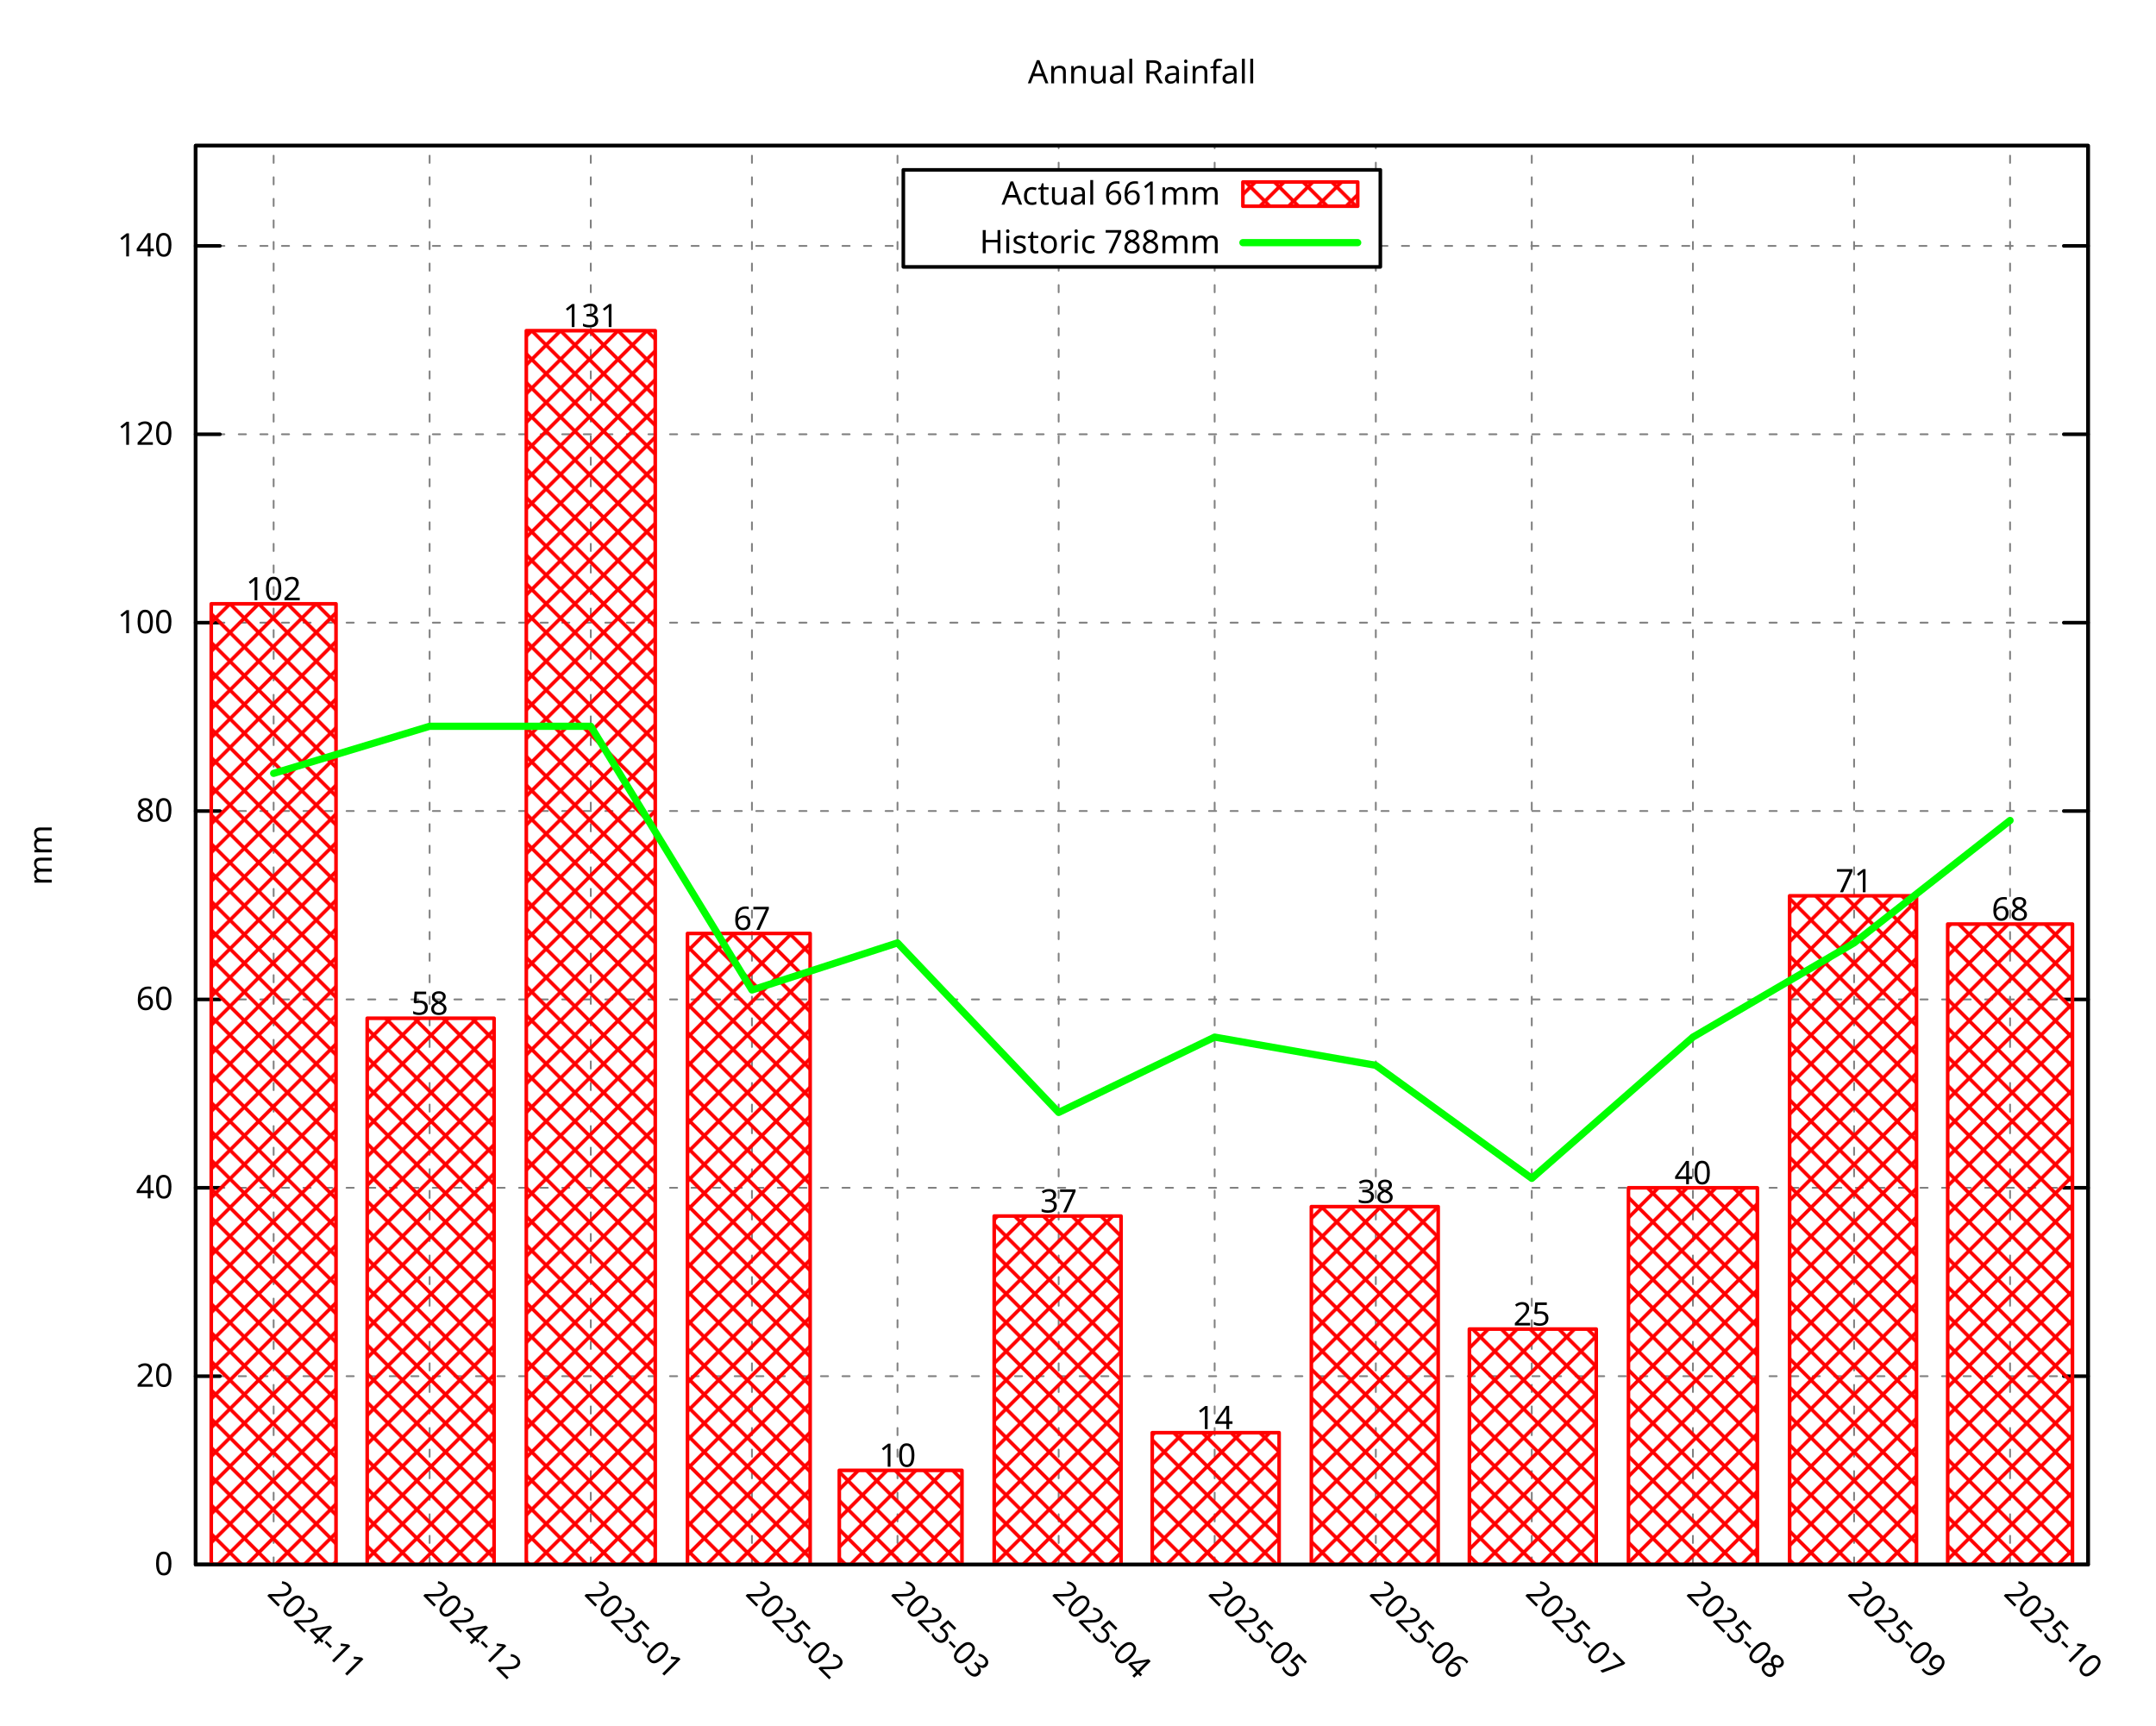
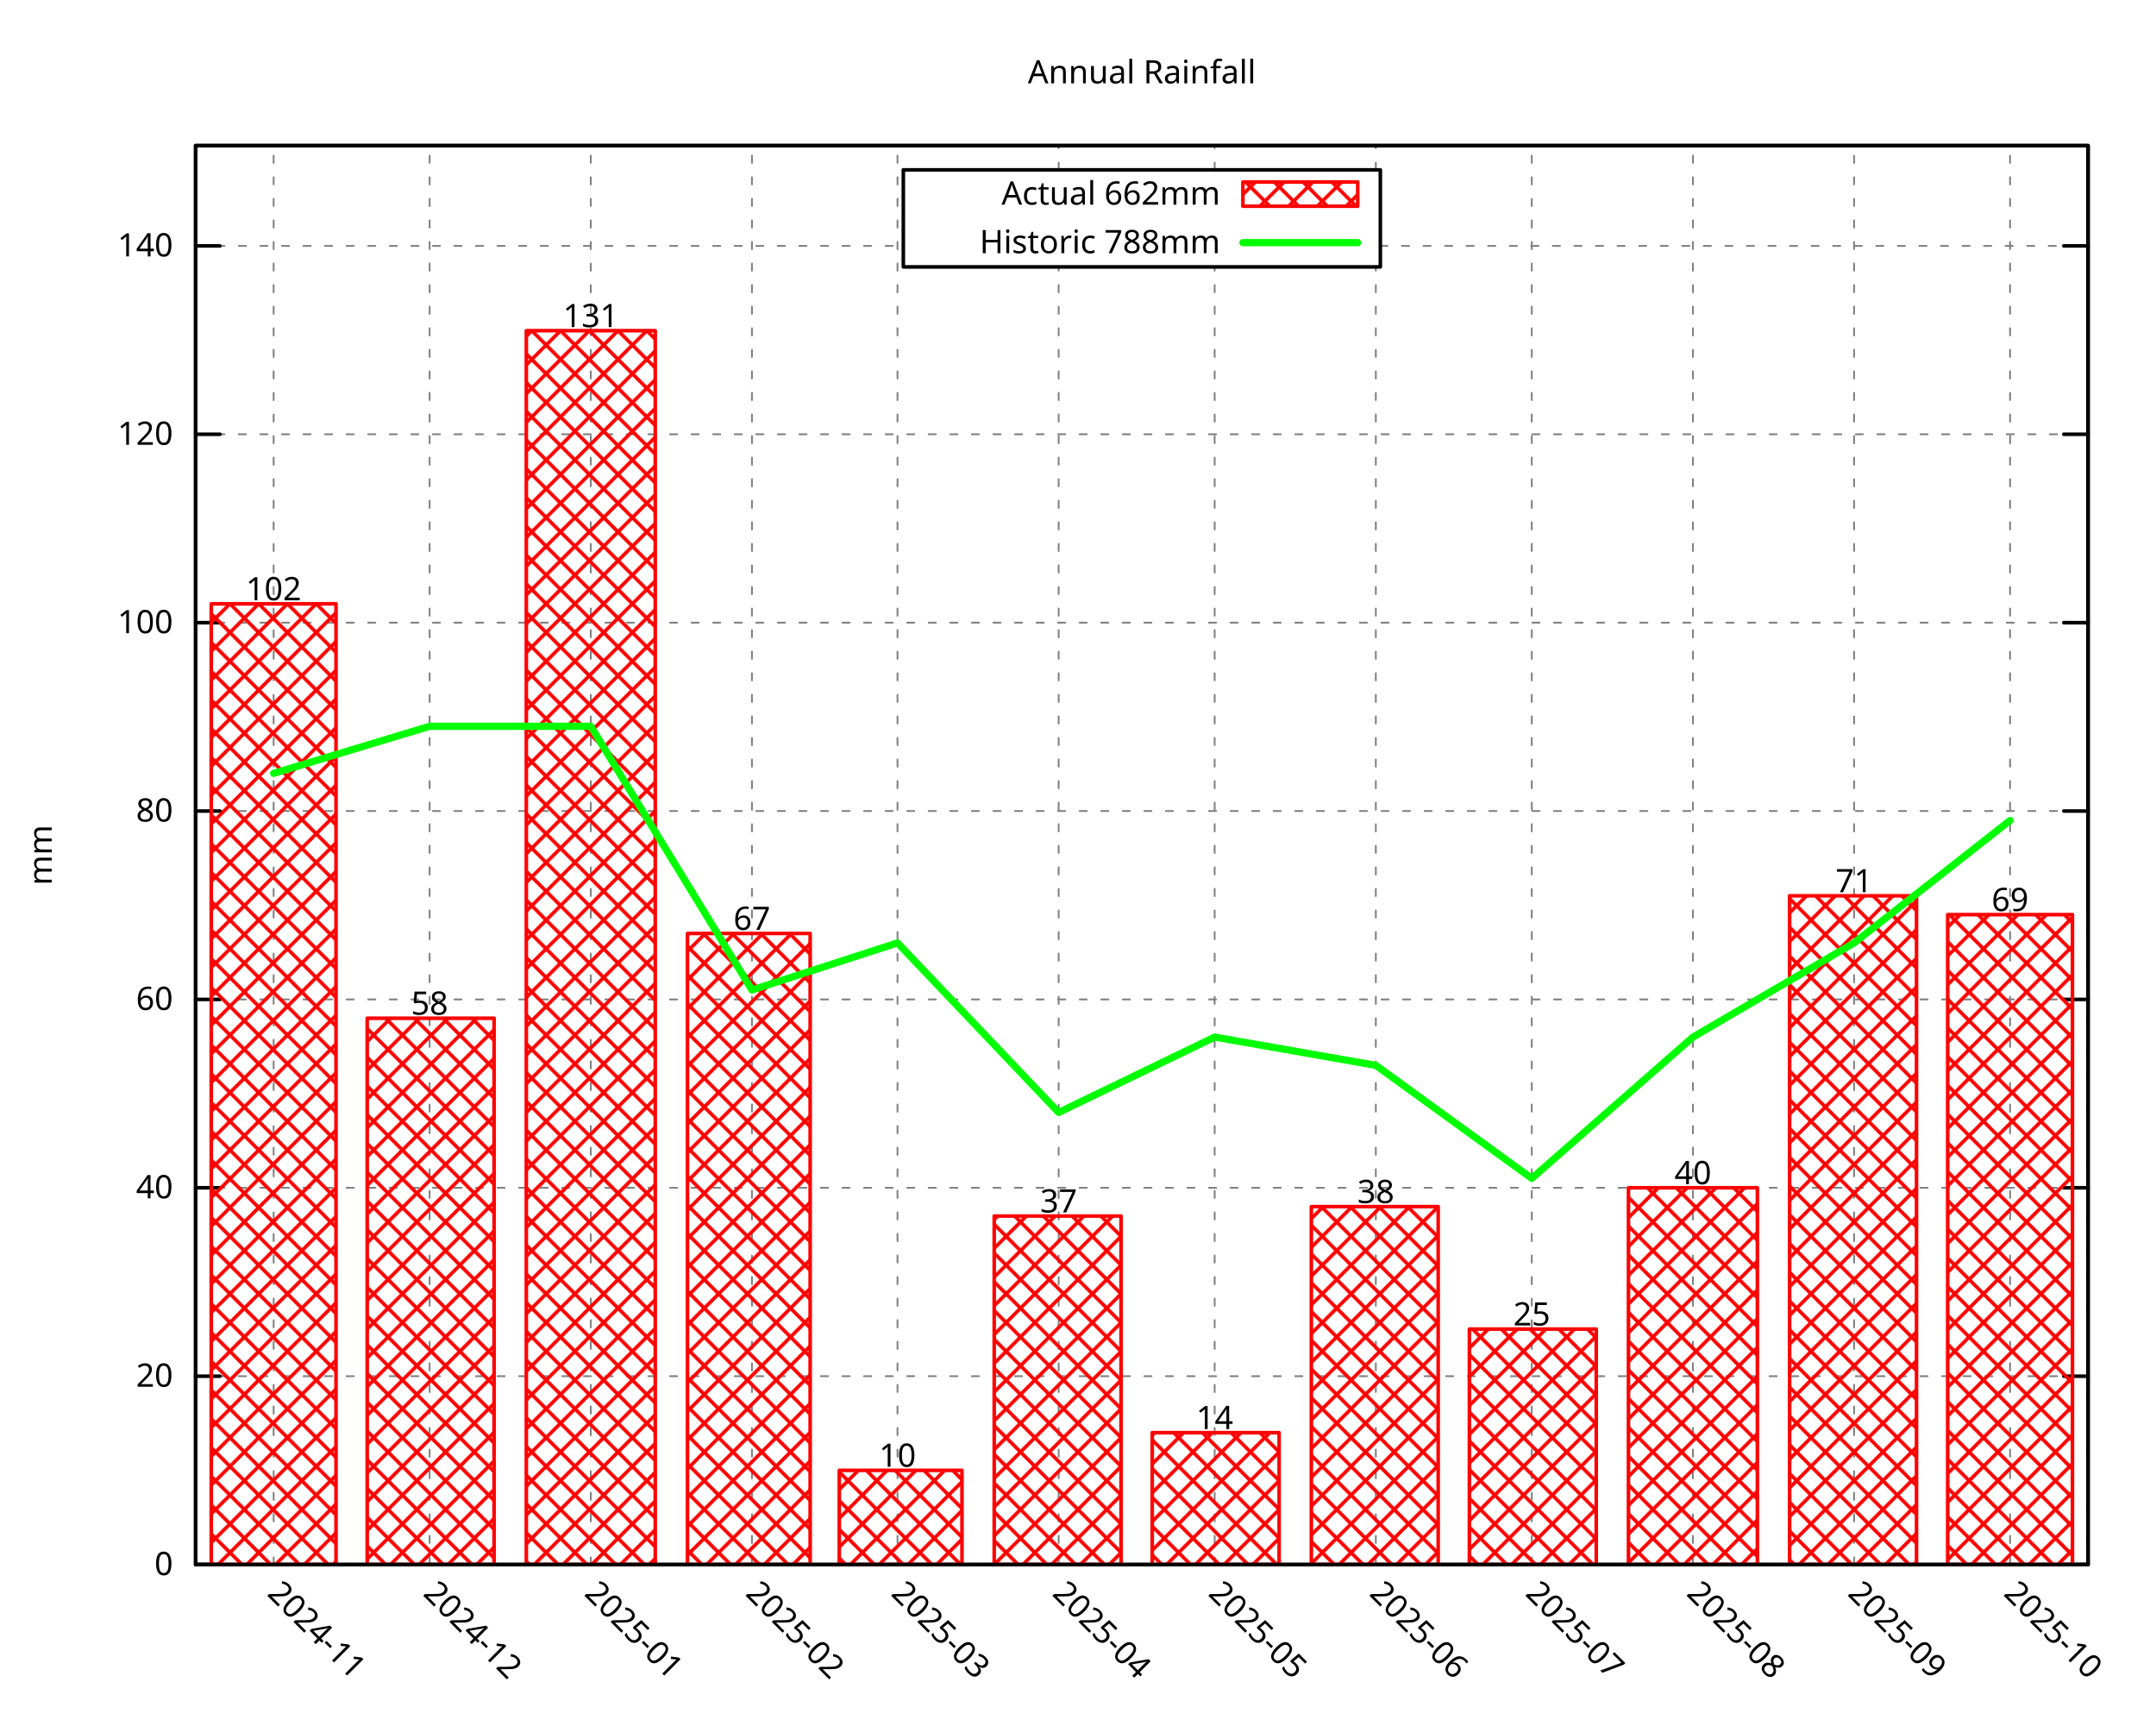
<svg xmlns="http://www.w3.org/2000/svg" xmlns:xlink="http://www.w3.org/1999/xlink" width="600" height="480" viewBox="0 0 600 480">
  <g id="gnuplot_canvas">
    <rect x="0" y="0" width="600" height="480" fill="none" />
    <defs>
      <circle id="gpDot" r="0.5" stroke-width="0.5" stroke="currentColor" />
      <path id="gpPt0" stroke-width="0.296" stroke="currentColor" d="M-1,0 h2 M0,-1 v2" />
      <path id="gpPt1" stroke-width="0.296" stroke="currentColor" d="M-1,-1 L1,1 M1,-1 L-1,1" />
      <path id="gpPt2" stroke-width="0.296" stroke="currentColor" d="M-1,0 L1,0 M0,-1 L0,1 M-1,-1 L1,1 M-1,1 L1,-1" />
      <rect id="gpPt3" stroke-width="0.296" stroke="currentColor" x="-1" y="-1" width="2" height="2" />
      <rect id="gpPt4" stroke-width="0.296" stroke="currentColor" fill="currentColor" x="-1" y="-1" width="2" height="2" />
      <circle id="gpPt5" stroke-width="0.296" stroke="currentColor" cx="0" cy="0" r="1" />
      <use xlink:href="#gpPt5" id="gpPt6" fill="currentColor" stroke="none" />
      <path id="gpPt7" stroke-width="0.296" stroke="currentColor" d="M0,-1.33 L-1.33,0.67 L1.33,0.67 z" />
      <use xlink:href="#gpPt7" id="gpPt8" fill="currentColor" stroke="none" />
      <use xlink:href="#gpPt7" id="gpPt9" stroke="currentColor" transform="rotate(180)" />
      <use xlink:href="#gpPt9" id="gpPt10" fill="currentColor" stroke="none" />
      <use xlink:href="#gpPt3" id="gpPt11" stroke="currentColor" transform="rotate(45)" />
      <use xlink:href="#gpPt11" id="gpPt12" fill="currentColor" stroke="none" />
      <path id="gpPt13" stroke-width="0.296" stroke="currentColor" d="M0,1.330 L1.265,0.411 L0.782,-1.067 L-0.782,-1.076 L-1.265,0.411 z" />
      <use xlink:href="#gpPt13" id="gpPt14" fill="currentColor" stroke="none" />
      <filter id="textbox" filterUnits="objectBoundingBox" x="0" y="0" height="1" width="1">
        <feFlood flood-color="white" flood-opacity="1" result="bgnd" />
        <feComposite in="SourceGraphic" in2="bgnd" operator="atop" />
      </filter>
      <filter id="greybox" filterUnits="objectBoundingBox" x="0" y="0" height="1" width="1">
        <feFlood flood-color="lightgrey" flood-opacity="1" result="grey" />
        <feComposite in="SourceGraphic" in2="grey" operator="atop" />
      </filter>
    </defs>
    <g fill="none" color="white" stroke="currentColor" stroke-width="1.00" stroke-linecap="round" stroke-linejoin="round">
</g>
    <g fill="none" color="black" stroke="currentColor" stroke-width="1.00" stroke-linecap="round" stroke-linejoin="round">
</g>
    <g fill="none" color="black" stroke="black" stroke-width="0.50" stroke-linecap="round" stroke-linejoin="round">
</g>
    <g fill="none" color="gray" stroke="currentColor" stroke-width="0.50" stroke-linecap="round" stroke-linejoin="round">
      <path stroke="gray" stroke-dasharray="2,4" class="gridline" d="M54.45,435.32 L581.09,435.32  " />
    </g>
    <g fill="none" color="gray" stroke="gray" stroke-width="1.00" stroke-linecap="round" stroke-linejoin="round">
</g>
    <g fill="none" color="black" stroke="currentColor" stroke-width="1.00" stroke-linecap="round" stroke-linejoin="round">
      <path stroke="black" d="M54.45,435.32 L61.20,435.32 M581.09,435.32 L574.34,435.32  " />
      <g transform="translate(48.15,438.25)" stroke="none" fill="black" font-family="Droid Sans" font-size="9.00" text-anchor="end">
        <text>
          <tspan font-family="Droid Sans"> 0</tspan>
        </text>
      </g>
    </g>
    <g fill="none" color="black" stroke="currentColor" stroke-width="1.00" stroke-linecap="round" stroke-linejoin="round">
</g>
    <g fill="none" color="black" stroke="black" stroke-width="0.50" stroke-linecap="round" stroke-linejoin="round">
</g>
    <g fill="none" color="gray" stroke="currentColor" stroke-width="0.50" stroke-linecap="round" stroke-linejoin="round">
      <path stroke="gray" stroke-dasharray="2,4" class="gridline" d="M54.45,382.91 L581.09,382.91  " />
    </g>
    <g fill="none" color="gray" stroke="gray" stroke-width="1.00" stroke-linecap="round" stroke-linejoin="round">
</g>
    <g fill="none" color="black" stroke="currentColor" stroke-width="1.00" stroke-linecap="round" stroke-linejoin="round">
      <path stroke="black" d="M54.45,382.91 L61.20,382.91 M581.09,382.91 L574.34,382.91  " />
      <g transform="translate(48.15,385.84)" stroke="none" fill="black" font-family="Droid Sans" font-size="9.00" text-anchor="end">
        <text>
          <tspan font-family="Droid Sans"> 20</tspan>
        </text>
      </g>
    </g>
    <g fill="none" color="black" stroke="currentColor" stroke-width="1.00" stroke-linecap="round" stroke-linejoin="round">
</g>
    <g fill="none" color="black" stroke="black" stroke-width="0.50" stroke-linecap="round" stroke-linejoin="round">
</g>
    <g fill="none" color="gray" stroke="currentColor" stroke-width="0.50" stroke-linecap="round" stroke-linejoin="round">
      <path stroke="gray" stroke-dasharray="2,4" class="gridline" d="M54.45,330.49 L581.09,330.49  " />
    </g>
    <g fill="none" color="gray" stroke="gray" stroke-width="1.00" stroke-linecap="round" stroke-linejoin="round">
</g>
    <g fill="none" color="black" stroke="currentColor" stroke-width="1.00" stroke-linecap="round" stroke-linejoin="round">
      <path stroke="black" d="M54.45,330.49 L61.20,330.49 M581.09,330.49 L574.34,330.49  " />
      <g transform="translate(48.15,333.42)" stroke="none" fill="black" font-family="Droid Sans" font-size="9.00" text-anchor="end">
        <text>
          <tspan font-family="Droid Sans"> 40</tspan>
        </text>
      </g>
    </g>
    <g fill="none" color="black" stroke="currentColor" stroke-width="1.00" stroke-linecap="round" stroke-linejoin="round">
</g>
    <g fill="none" color="black" stroke="black" stroke-width="0.50" stroke-linecap="round" stroke-linejoin="round">
</g>
    <g fill="none" color="gray" stroke="currentColor" stroke-width="0.50" stroke-linecap="round" stroke-linejoin="round">
      <path stroke="gray" stroke-dasharray="2,4" class="gridline" d="M54.45,278.08 L581.09,278.08  " />
    </g>
    <g fill="none" color="gray" stroke="gray" stroke-width="1.00" stroke-linecap="round" stroke-linejoin="round">
</g>
    <g fill="none" color="black" stroke="currentColor" stroke-width="1.00" stroke-linecap="round" stroke-linejoin="round">
      <path stroke="black" d="M54.45,278.08 L61.20,278.08 M581.09,278.08 L574.34,278.08  " />
      <g transform="translate(48.15,281.01)" stroke="none" fill="black" font-family="Droid Sans" font-size="9.00" text-anchor="end">
        <text>
          <tspan font-family="Droid Sans"> 60</tspan>
        </text>
      </g>
    </g>
    <g fill="none" color="black" stroke="currentColor" stroke-width="1.00" stroke-linecap="round" stroke-linejoin="round">
</g>
    <g fill="none" color="black" stroke="black" stroke-width="0.50" stroke-linecap="round" stroke-linejoin="round">
</g>
    <g fill="none" color="gray" stroke="currentColor" stroke-width="0.50" stroke-linecap="round" stroke-linejoin="round">
      <path stroke="gray" stroke-dasharray="2,4" class="gridline" d="M54.45,225.66 L581.09,225.66  " />
    </g>
    <g fill="none" color="gray" stroke="gray" stroke-width="1.00" stroke-linecap="round" stroke-linejoin="round">
</g>
    <g fill="none" color="black" stroke="currentColor" stroke-width="1.00" stroke-linecap="round" stroke-linejoin="round">
      <path stroke="black" d="M54.45,225.66 L61.20,225.66 M581.09,225.66 L574.34,225.66  " />
      <g transform="translate(48.15,228.59)" stroke="none" fill="black" font-family="Droid Sans" font-size="9.00" text-anchor="end">
        <text>
          <tspan font-family="Droid Sans"> 80</tspan>
        </text>
      </g>
    </g>
    <g fill="none" color="black" stroke="currentColor" stroke-width="1.00" stroke-linecap="round" stroke-linejoin="round">
</g>
    <g fill="none" color="black" stroke="black" stroke-width="0.50" stroke-linecap="round" stroke-linejoin="round">
</g>
    <g fill="none" color="gray" stroke="currentColor" stroke-width="0.50" stroke-linecap="round" stroke-linejoin="round">
      <path stroke="gray" stroke-dasharray="2,4" class="gridline" d="M54.45,173.25 L581.09,173.25  " />
    </g>
    <g fill="none" color="gray" stroke="gray" stroke-width="1.00" stroke-linecap="round" stroke-linejoin="round">
</g>
    <g fill="none" color="black" stroke="currentColor" stroke-width="1.00" stroke-linecap="round" stroke-linejoin="round">
      <path stroke="black" d="M54.45,173.25 L61.20,173.25 M581.09,173.25 L574.34,173.25  " />
      <g transform="translate(48.15,176.18)" stroke="none" fill="black" font-family="Droid Sans" font-size="9.00" text-anchor="end">
        <text>
          <tspan font-family="Droid Sans"> 100</tspan>
        </text>
      </g>
    </g>
    <g fill="none" color="black" stroke="currentColor" stroke-width="1.00" stroke-linecap="round" stroke-linejoin="round">
</g>
    <g fill="none" color="black" stroke="black" stroke-width="0.50" stroke-linecap="round" stroke-linejoin="round">
</g>
    <g fill="none" color="gray" stroke="currentColor" stroke-width="0.50" stroke-linecap="round" stroke-linejoin="round">
      <path stroke="gray" stroke-dasharray="2,4" class="gridline" d="M54.45,120.83 L581.09,120.83  " />
    </g>
    <g fill="none" color="gray" stroke="gray" stroke-width="1.00" stroke-linecap="round" stroke-linejoin="round">
</g>
    <g fill="none" color="black" stroke="currentColor" stroke-width="1.00" stroke-linecap="round" stroke-linejoin="round">
      <path stroke="black" d="M54.45,120.83 L61.20,120.83 M581.09,120.83 L574.34,120.83  " />
      <g transform="translate(48.15,123.76)" stroke="none" fill="black" font-family="Droid Sans" font-size="9.00" text-anchor="end">
        <text>
          <tspan font-family="Droid Sans"> 120</tspan>
        </text>
      </g>
    </g>
    <g fill="none" color="black" stroke="currentColor" stroke-width="1.00" stroke-linecap="round" stroke-linejoin="round">
</g>
    <g fill="none" color="black" stroke="black" stroke-width="0.50" stroke-linecap="round" stroke-linejoin="round">
</g>
    <g fill="none" color="gray" stroke="currentColor" stroke-width="0.50" stroke-linecap="round" stroke-linejoin="round">
      <path stroke="gray" stroke-dasharray="2,4" class="gridline" d="M54.45,68.42 L251.39,68.42 M384.14,68.42 L581.09,68.42  " />
    </g>
    <g fill="none" color="gray" stroke="gray" stroke-width="1.00" stroke-linecap="round" stroke-linejoin="round">
</g>
    <g fill="none" color="black" stroke="currentColor" stroke-width="1.00" stroke-linecap="round" stroke-linejoin="round">
      <path stroke="black" d="M54.45,68.42 L61.20,68.42 M581.09,68.42 L574.34,68.42  " />
      <g transform="translate(48.15,71.35)" stroke="none" fill="black" font-family="Droid Sans" font-size="9.00" text-anchor="end">
        <text>
          <tspan font-family="Droid Sans"> 140</tspan>
        </text>
      </g>
    </g>
    <g fill="none" color="black" stroke="currentColor" stroke-width="1.00" stroke-linecap="round" stroke-linejoin="round">
</g>
    <g fill="none" color="black" stroke="black" stroke-width="0.50" stroke-linecap="round" stroke-linejoin="round">
</g>
    <g fill="none" color="gray" stroke="currentColor" stroke-width="0.50" stroke-linecap="round" stroke-linejoin="round">
      <path stroke="gray" stroke-dasharray="2,4" class="gridline" d="M76.15,435.32 L76.15,40.51  " />
    </g>
    <g fill="none" color="gray" stroke="gray" stroke-width="1.00" stroke-linecap="round" stroke-linejoin="round">
</g>
    <g fill="none" color="black" stroke="currentColor" stroke-width="1.00" stroke-linecap="round" stroke-linejoin="round">
      <path stroke="black" d="M76.15,435.32 M76.15,40.51  " />
      <g transform="translate(74.08,443.69) rotate(45.00)" stroke="none" fill="black" font-family="Droid Sans" font-size="9.00" text-anchor="start">
        <text>
          <tspan font-family="Droid Sans">2024-11</tspan>
        </text>
      </g>
    </g>
    <g fill="none" color="black" stroke="currentColor" stroke-width="1.00" stroke-linecap="round" stroke-linejoin="round">
</g>
    <g fill="none" color="black" stroke="black" stroke-width="0.50" stroke-linecap="round" stroke-linejoin="round">
</g>
    <g fill="none" color="gray" stroke="currentColor" stroke-width="0.50" stroke-linecap="round" stroke-linejoin="round">
      <path stroke="gray" stroke-dasharray="2,4" class="gridline" d="M119.56,435.32 L119.56,40.51  " />
    </g>
    <g fill="none" color="gray" stroke="gray" stroke-width="1.00" stroke-linecap="round" stroke-linejoin="round">
</g>
    <g fill="none" color="black" stroke="currentColor" stroke-width="1.00" stroke-linecap="round" stroke-linejoin="round">
      <path stroke="black" d="M119.56,435.32 M119.56,40.51  " />
      <g transform="translate(117.49,443.69) rotate(45.00)" stroke="none" fill="black" font-family="Droid Sans" font-size="9.00" text-anchor="start">
        <text>
          <tspan font-family="Droid Sans">2024-12</tspan>
        </text>
      </g>
    </g>
    <g fill="none" color="black" stroke="currentColor" stroke-width="1.00" stroke-linecap="round" stroke-linejoin="round">
</g>
    <g fill="none" color="black" stroke="black" stroke-width="0.50" stroke-linecap="round" stroke-linejoin="round">
</g>
    <g fill="none" color="gray" stroke="currentColor" stroke-width="0.50" stroke-linecap="round" stroke-linejoin="round">
      <path stroke="gray" stroke-dasharray="2,4" class="gridline" d="M164.41,435.32 L164.41,40.51  " />
    </g>
    <g fill="none" color="gray" stroke="gray" stroke-width="1.00" stroke-linecap="round" stroke-linejoin="round">
</g>
    <g fill="none" color="black" stroke="currentColor" stroke-width="1.00" stroke-linecap="round" stroke-linejoin="round">
      <path stroke="black" d="M164.41,435.32 M164.41,40.51  " />
      <g transform="translate(162.34,443.69) rotate(45.00)" stroke="none" fill="black" font-family="Droid Sans" font-size="9.00" text-anchor="start">
        <text>
          <tspan font-family="Droid Sans">2025-01</tspan>
        </text>
      </g>
    </g>
    <g fill="none" color="black" stroke="currentColor" stroke-width="1.00" stroke-linecap="round" stroke-linejoin="round">
</g>
    <g fill="none" color="black" stroke="black" stroke-width="0.50" stroke-linecap="round" stroke-linejoin="round">
</g>
    <g fill="none" color="gray" stroke="currentColor" stroke-width="0.50" stroke-linecap="round" stroke-linejoin="round">
      <path stroke="gray" stroke-dasharray="2,4" class="gridline" d="M209.26,435.32 L209.26,40.51  " />
    </g>
    <g fill="none" color="gray" stroke="gray" stroke-width="1.00" stroke-linecap="round" stroke-linejoin="round">
</g>
    <g fill="none" color="black" stroke="currentColor" stroke-width="1.00" stroke-linecap="round" stroke-linejoin="round">
      <path stroke="black" d="M209.26,435.32 M209.26,40.51  " />
      <g transform="translate(207.19,443.69) rotate(45.00)" stroke="none" fill="black" font-family="Droid Sans" font-size="9.00" text-anchor="start">
        <text>
          <tspan font-family="Droid Sans">2025-02</tspan>
        </text>
      </g>
    </g>
    <g fill="none" color="black" stroke="currentColor" stroke-width="1.00" stroke-linecap="round" stroke-linejoin="round">
</g>
    <g fill="none" color="black" stroke="black" stroke-width="0.50" stroke-linecap="round" stroke-linejoin="round">
</g>
    <g fill="none" color="gray" stroke="currentColor" stroke-width="0.50" stroke-linecap="round" stroke-linejoin="round">
      <path stroke="gray" stroke-dasharray="2,4" class="gridline" d="M249.77,435.32 L249.77,40.51  " />
    </g>
    <g fill="none" color="gray" stroke="gray" stroke-width="1.00" stroke-linecap="round" stroke-linejoin="round">
</g>
    <g fill="none" color="black" stroke="currentColor" stroke-width="1.00" stroke-linecap="round" stroke-linejoin="round">
      <path stroke="black" d="M249.77,435.32 M249.77,40.51  " />
      <g transform="translate(247.70,443.69) rotate(45.00)" stroke="none" fill="black" font-family="Droid Sans" font-size="9.00" text-anchor="start">
        <text>
          <tspan font-family="Droid Sans">2025-03</tspan>
        </text>
      </g>
    </g>
    <g fill="none" color="black" stroke="currentColor" stroke-width="1.00" stroke-linecap="round" stroke-linejoin="round">
</g>
    <g fill="none" color="black" stroke="black" stroke-width="0.50" stroke-linecap="round" stroke-linejoin="round">
</g>
    <g fill="none" color="gray" stroke="currentColor" stroke-width="0.50" stroke-linecap="round" stroke-linejoin="round">
      <path stroke="gray" stroke-dasharray="2,4" class="gridline" d="M294.62,435.32 L294.62,74.26 M294.62,47.26 L294.62,40.51  " />
    </g>
    <g fill="none" color="gray" stroke="gray" stroke-width="1.00" stroke-linecap="round" stroke-linejoin="round">
</g>
    <g fill="none" color="black" stroke="currentColor" stroke-width="1.00" stroke-linecap="round" stroke-linejoin="round">
      <path stroke="black" d="M294.62,435.32 M294.62,40.51  " />
      <g transform="translate(292.55,443.69) rotate(45.00)" stroke="none" fill="black" font-family="Droid Sans" font-size="9.00" text-anchor="start">
        <text>
          <tspan font-family="Droid Sans">2025-04</tspan>
        </text>
      </g>
    </g>
    <g fill="none" color="black" stroke="currentColor" stroke-width="1.00" stroke-linecap="round" stroke-linejoin="round">
</g>
    <g fill="none" color="black" stroke="black" stroke-width="0.50" stroke-linecap="round" stroke-linejoin="round">
</g>
    <g fill="none" color="gray" stroke="currentColor" stroke-width="0.50" stroke-linecap="round" stroke-linejoin="round">
      <path stroke="gray" stroke-dasharray="2,4" class="gridline" d="M338.03,435.32 L338.03,74.26 M338.03,47.26 L338.03,40.51  " />
    </g>
    <g fill="none" color="gray" stroke="gray" stroke-width="1.00" stroke-linecap="round" stroke-linejoin="round">
</g>
    <g fill="none" color="black" stroke="currentColor" stroke-width="1.00" stroke-linecap="round" stroke-linejoin="round">
      <path stroke="black" d="M338.03,435.32 M338.03,40.51  " />
      <g transform="translate(335.96,443.69) rotate(45.00)" stroke="none" fill="black" font-family="Droid Sans" font-size="9.00" text-anchor="start">
        <text>
          <tspan font-family="Droid Sans">2025-05</tspan>
        </text>
      </g>
    </g>
    <g fill="none" color="black" stroke="currentColor" stroke-width="1.00" stroke-linecap="round" stroke-linejoin="round">
</g>
    <g fill="none" color="black" stroke="black" stroke-width="0.50" stroke-linecap="round" stroke-linejoin="round">
</g>
    <g fill="none" color="gray" stroke="currentColor" stroke-width="0.50" stroke-linecap="round" stroke-linejoin="round">
      <path stroke="gray" stroke-dasharray="2,4" class="gridline" d="M382.88,435.32 L382.88,74.26 M382.88,47.26 L382.88,40.51  " />
    </g>
    <g fill="none" color="gray" stroke="gray" stroke-width="1.00" stroke-linecap="round" stroke-linejoin="round">
</g>
    <g fill="none" color="black" stroke="currentColor" stroke-width="1.00" stroke-linecap="round" stroke-linejoin="round">
      <path stroke="black" d="M382.88,435.32 M382.88,40.51  " />
      <g transform="translate(380.81,443.69) rotate(45.00)" stroke="none" fill="black" font-family="Droid Sans" font-size="9.00" text-anchor="start">
        <text>
          <tspan font-family="Droid Sans">2025-06</tspan>
        </text>
      </g>
    </g>
    <g fill="none" color="black" stroke="currentColor" stroke-width="1.00" stroke-linecap="round" stroke-linejoin="round">
</g>
    <g fill="none" color="black" stroke="black" stroke-width="0.50" stroke-linecap="round" stroke-linejoin="round">
</g>
    <g fill="none" color="gray" stroke="currentColor" stroke-width="0.50" stroke-linecap="round" stroke-linejoin="round">
      <path stroke="gray" stroke-dasharray="2,4" class="gridline" d="M426.28,435.32 L426.28,40.51  " />
    </g>
    <g fill="none" color="gray" stroke="gray" stroke-width="1.00" stroke-linecap="round" stroke-linejoin="round">
</g>
    <g fill="none" color="black" stroke="currentColor" stroke-width="1.00" stroke-linecap="round" stroke-linejoin="round">
      <path stroke="black" d="M426.28,435.32 M426.28,40.51  " />
      <g transform="translate(424.21,443.69) rotate(45.00)" stroke="none" fill="black" font-family="Droid Sans" font-size="9.00" text-anchor="start">
        <text>
          <tspan font-family="Droid Sans">2025-07</tspan>
        </text>
      </g>
    </g>
    <g fill="none" color="black" stroke="currentColor" stroke-width="1.00" stroke-linecap="round" stroke-linejoin="round">
</g>
    <g fill="none" color="black" stroke="black" stroke-width="0.50" stroke-linecap="round" stroke-linejoin="round">
</g>
    <g fill="none" color="gray" stroke="currentColor" stroke-width="0.50" stroke-linecap="round" stroke-linejoin="round">
      <path stroke="gray" stroke-dasharray="2,4" class="gridline" d="M471.13,435.32 L471.13,40.51  " />
    </g>
    <g fill="none" color="gray" stroke="gray" stroke-width="1.00" stroke-linecap="round" stroke-linejoin="round">
</g>
    <g fill="none" color="black" stroke="currentColor" stroke-width="1.00" stroke-linecap="round" stroke-linejoin="round">
      <path stroke="black" d="M471.13,435.32 M471.13,40.51  " />
      <g transform="translate(469.06,443.69) rotate(45.00)" stroke="none" fill="black" font-family="Droid Sans" font-size="9.00" text-anchor="start">
        <text>
          <tspan font-family="Droid Sans">2025-08</tspan>
        </text>
      </g>
    </g>
    <g fill="none" color="black" stroke="currentColor" stroke-width="1.00" stroke-linecap="round" stroke-linejoin="round">
</g>
    <g fill="none" color="black" stroke="black" stroke-width="0.50" stroke-linecap="round" stroke-linejoin="round">
</g>
    <g fill="none" color="gray" stroke="currentColor" stroke-width="0.50" stroke-linecap="round" stroke-linejoin="round">
      <path stroke="gray" stroke-dasharray="2,4" class="gridline" d="M515.98,435.32 L515.98,40.51  " />
    </g>
    <g fill="none" color="gray" stroke="gray" stroke-width="1.00" stroke-linecap="round" stroke-linejoin="round">
</g>
    <g fill="none" color="black" stroke="currentColor" stroke-width="1.00" stroke-linecap="round" stroke-linejoin="round">
      <path stroke="black" d="M515.98,435.32 M515.98,40.51  " />
      <g transform="translate(513.91,443.69) rotate(45.00)" stroke="none" fill="black" font-family="Droid Sans" font-size="9.00" text-anchor="start">
        <text>
          <tspan font-family="Droid Sans">2025-09</tspan>
        </text>
      </g>
    </g>
    <g fill="none" color="black" stroke="currentColor" stroke-width="1.00" stroke-linecap="round" stroke-linejoin="round">
</g>
    <g fill="none" color="black" stroke="black" stroke-width="0.50" stroke-linecap="round" stroke-linejoin="round">
</g>
    <g fill="none" color="gray" stroke="currentColor" stroke-width="0.50" stroke-linecap="round" stroke-linejoin="round">
      <path stroke="gray" stroke-dasharray="2,4" class="gridline" d="M559.39,435.32 L559.39,40.51  " />
    </g>
    <g fill="none" color="gray" stroke="gray" stroke-width="1.00" stroke-linecap="round" stroke-linejoin="round">
</g>
    <g fill="none" color="black" stroke="currentColor" stroke-width="1.00" stroke-linecap="round" stroke-linejoin="round">
      <path stroke="black" d="M559.39,435.32 M559.39,40.51  " />
      <g transform="translate(557.32,443.69) rotate(45.00)" stroke="none" fill="black" font-family="Droid Sans" font-size="9.00" text-anchor="start">
        <text>
          <tspan font-family="Droid Sans">2025-10</tspan>
        </text>
      </g>
    </g>
    <g fill="none" color="black" stroke="currentColor" stroke-width="1.00" stroke-linecap="round" stroke-linejoin="round">
</g>
    <g fill="none" color="black" stroke="currentColor" stroke-width="1.00" stroke-linecap="round" stroke-linejoin="round">
      <path stroke="black" d="M54.45,40.51 L54.45,435.32 L581.09,435.32 L581.09,40.51 L54.45,40.51 Z  " />
    </g>
    <g fill="none" color="black" stroke="currentColor" stroke-width="1.00" stroke-linecap="round" stroke-linejoin="round">
</g>
    <g fill="none" color="black" stroke="currentColor" stroke-width="1.00" stroke-linecap="round" stroke-linejoin="round">
      <path stroke="black" d="M251.39,74.26 L251.39,47.26 L384.14,47.26 L384.14,74.26 L251.39,74.26 Z  " />
    </g>
    <g id="gnuplot_plot_1">
      <g fill="none" color="black" stroke="currentColor" stroke-width="1.00" stroke-linecap="round" stroke-linejoin="round">
        <g transform="translate(339.59,56.94)" stroke="none" fill="black" font-family="Droid Sans" font-size="9.00" text-anchor="end">
          <text>
-             <tspan font-family="Droid Sans">Actual 661mm</tspan>
+             <tspan font-family="Droid Sans">Actual 662mm</tspan>
          </text>
        </g>
      </g>
      <g fill="none" color="black" stroke="currentColor" stroke-width="1.00" stroke-linecap="round" stroke-linejoin="round">
        <defs>
          <pattern id="gpPat1" patternUnits="userSpaceOnUse" x="0" y="0" width="8" height="8">
            <path style="fill:none; stroke:rgb(255,0,0)" d="M0,0 L8,8 M0,8 L8,0" />
          </pattern>
        </defs>
        <g stroke="none" shape-rendering="crispEdges">
          <polygon fill="url(#gpPat1)" points="345.89,57.38 377.84,57.38 377.84,50.63 345.89,50.63 " />
        </g>
        <path stroke="rgb(255,   0,   0)" d="M345.89,57.38 L377.84,57.38 L377.84,50.64 L345.89,50.64 L345.89,57.38 Z  " />
      </g>
      <g fill="none" color="black" stroke="currentColor" stroke-width="1.00" stroke-linecap="round" stroke-linejoin="round">
        <defs>
          <pattern id="gpPat2" patternUnits="userSpaceOnUse" x="0" y="0" width="8" height="8">
            <path style="fill:none; stroke:rgb(255,0,0)" d="M0,0 L8,8 M0,8 L8,0" />
          </pattern>
        </defs>
        <g stroke="none" shape-rendering="crispEdges">
          <polygon fill="url(#gpPat2)" points="58.79,435.32 93.52,435.32 93.52,168.00 58.79,168.00 " />
        </g>
        <path stroke="rgb(255,   0,   0)" d="M58.79,435.32 L58.79,168.01 L93.51,168.01 L93.51,435.32 L58.79,435.32 Z  " />
        <g stroke="none" shape-rendering="crispEdges">
          <polygon fill="url(#gpPat2)" points="102.19,435.32 137.51,435.32 137.51,283.31 102.19,283.31 " />
        </g>
        <path stroke="rgb(255,   0,   0)" d="M102.19,435.32 L102.19,283.32 L137.50,283.32 L137.50,435.32 L102.19,435.32 Z  " />
        <g stroke="none" shape-rendering="crispEdges">
          <polygon fill="url(#gpPat2)" points="146.47,435.32 182.36,435.32 182.36,92.00 146.47,92.00 " />
        </g>
        <path stroke="rgb(255,   0,   0)" d="M146.47,435.32 L146.47,92.01 L182.35,92.01 L182.35,435.32 L146.47,435.32 Z  " />
        <g stroke="none" shape-rendering="crispEdges">
          <polygon fill="url(#gpPat2)" points="191.32,435.32 225.47,435.32 225.47,259.72 191.32,259.72 " />
        </g>
        <path stroke="rgb(255,   0,   0)" d="M191.32,435.32 L191.32,259.73 L225.46,259.73 L225.46,435.32 L191.32,435.32 Z  " />
        <g stroke="none" shape-rendering="crispEdges">
          <polygon fill="url(#gpPat2)" points="233.57,435.32 267.72,435.32 267.72,409.10 233.57,409.10 " />
        </g>
        <path stroke="rgb(255,   0,   0)" d="M233.57,435.32 L233.57,409.11 L267.71,409.11 L267.71,435.32 L233.57,435.32 Z  " />
        <g stroke="none" shape-rendering="crispEdges">
          <polygon fill="url(#gpPat2)" points="276.68,435.32 311.99,435.32 311.99,338.34 276.68,338.34 " />
        </g>
        <path stroke="rgb(255,   0,   0)" d="M276.68,435.32 L276.68,338.35 L311.98,338.35 L311.98,435.32 L276.68,435.32 Z  " />
        <g stroke="none" shape-rendering="crispEdges">
          <polygon fill="url(#gpPat2)" points="320.66,435.32 355.98,435.32 355.98,398.62 320.66,398.62 " />
        </g>
        <path stroke="rgb(255,   0,   0)" d="M320.66,435.32 L320.66,398.63 L355.97,398.63 L355.97,435.32 L320.66,435.32 Z  " />
        <g stroke="none" shape-rendering="crispEdges">
          <polygon fill="url(#gpPat2)" points="364.94,435.32 400.25,435.32 400.25,335.72 364.94,335.72 " />
        </g>
        <path stroke="rgb(255,   0,   0)" d="M364.94,435.32 L364.94,335.73 L400.24,335.73 L400.24,435.32 L364.94,435.32 Z  " />
        <g stroke="none" shape-rendering="crispEdges">
          <polygon fill="url(#gpPat2)" points="408.92,435.32 444.23,435.32 444.23,369.79 408.92,369.79 " />
        </g>
        <path stroke="rgb(255,   0,   0)" d="M408.92,435.32 L408.92,369.80 L444.22,369.80 L444.22,435.32 L408.92,435.32 Z  " />
        <g stroke="none" shape-rendering="crispEdges">
          <polygon fill="url(#gpPat2)" points="453.19,435.32 489.08,435.32 489.08,330.48 453.19,330.48 " />
        </g>
        <path stroke="rgb(255,   0,   0)" d="M453.19,435.32 L453.19,330.49 L489.07,330.49 L489.07,435.32 L453.19,435.32 Z  " />
        <g stroke="none" shape-rendering="crispEdges">
          <polygon fill="url(#gpPat2)" points="498.04,435.32 533.36,435.32 533.36,249.24 498.04,249.24 " />
        </g>
        <path stroke="rgb(255,   0,   0)" d="M498.04,435.32 L498.04,249.25 L533.35,249.25 L533.35,435.32 L498.04,435.32 Z  " />
        <g stroke="none" shape-rendering="crispEdges">
-           <polygon fill="url(#gpPat2)" points="542.03,435.32 576.76,435.32 576.76,257.10 542.03,257.10 " />
-         </g>
-         <path stroke="rgb(255,   0,   0)" d="M542.03,435.32 L542.03,257.11 L576.75,257.11 L576.75,435.32 L542.03,435.32 Z  " />
+           <polygon fill="url(#gpPat2)" points="542.03,435.32 576.76,435.32 576.76,254.48 542.03,254.48 " />
+         </g>
+         <path stroke="rgb(255,   0,   0)" d="M542.03,435.32 L542.03,254.49 L576.75,254.49 L576.75,435.32 L542.03,435.32 Z  " />
      </g>
    </g>
    <g id="gnuplot_plot_2" fill="none">
      <g fill="none" color="black" stroke="currentColor" stroke-width="1.00" stroke-linecap="round" stroke-linejoin="round">
        <g transform="translate(76.15,167.01)" stroke="none" fill="black" font-family="Droid Sans" font-size="9.00" text-anchor="middle">
          <text>
            <tspan font-family="Droid Sans">102</tspan>
          </text>
        </g>
        <g transform="translate(119.56,282.32)" stroke="none" fill="black" font-family="Droid Sans" font-size="9.00" text-anchor="middle">
          <text>
            <tspan font-family="Droid Sans">58</tspan>
          </text>
        </g>
        <g transform="translate(164.41,91.01)" stroke="none" fill="black" font-family="Droid Sans" font-size="9.00" text-anchor="middle">
          <text>
            <tspan font-family="Droid Sans">131</tspan>
          </text>
        </g>
        <g transform="translate(209.26,258.73)" stroke="none" fill="black" font-family="Droid Sans" font-size="9.00" text-anchor="middle">
          <text>
            <tspan font-family="Droid Sans">67</tspan>
          </text>
        </g>
        <g transform="translate(249.77,408.11)" stroke="none" fill="black" font-family="Droid Sans" font-size="9.00" text-anchor="middle">
          <text>
            <tspan font-family="Droid Sans">10</tspan>
          </text>
        </g>
        <g transform="translate(294.62,337.35)" stroke="none" fill="black" font-family="Droid Sans" font-size="9.00" text-anchor="middle">
          <text>
            <tspan font-family="Droid Sans">37</tspan>
          </text>
        </g>
        <g transform="translate(338.03,397.63)" stroke="none" fill="black" font-family="Droid Sans" font-size="9.00" text-anchor="middle">
          <text>
            <tspan font-family="Droid Sans">14</tspan>
          </text>
        </g>
        <g transform="translate(382.88,334.73)" stroke="none" fill="black" font-family="Droid Sans" font-size="9.00" text-anchor="middle">
          <text>
            <tspan font-family="Droid Sans">38</tspan>
          </text>
        </g>
        <g transform="translate(426.28,368.80)" stroke="none" fill="black" font-family="Droid Sans" font-size="9.00" text-anchor="middle">
          <text>
            <tspan font-family="Droid Sans">25</tspan>
          </text>
        </g>
        <g transform="translate(471.13,329.49)" stroke="none" fill="black" font-family="Droid Sans" font-size="9.00" text-anchor="middle">
          <text>
            <tspan font-family="Droid Sans">40</tspan>
          </text>
        </g>
        <g transform="translate(515.98,248.25)" stroke="none" fill="black" font-family="Droid Sans" font-size="9.00" text-anchor="middle">
          <text>
            <tspan font-family="Droid Sans">71</tspan>
          </text>
        </g>
-         <g transform="translate(559.39,256.11)" stroke="none" fill="black" font-family="Droid Sans" font-size="9.00" text-anchor="middle">
-           <text>
-             <tspan font-family="Droid Sans">68</tspan>
+         <g transform="translate(559.39,253.49)" stroke="none" fill="black" font-family="Droid Sans" font-size="9.00" text-anchor="middle">
+           <text>
+             <tspan font-family="Droid Sans">69</tspan>
          </text>
        </g>
      </g>
    </g>
    <g id="gnuplot_plot_3">
      <g fill="none" color="white" stroke="black" stroke-width="2.00" stroke-linecap="round" stroke-linejoin="round">
</g>
      <g fill="none" color="black" stroke="currentColor" stroke-width="2.00" stroke-linecap="round" stroke-linejoin="round">
        <g transform="translate(339.59,70.44)" stroke="none" fill="black" font-family="Droid Sans" font-size="9.00" text-anchor="end">
          <text>
            <tspan font-family="Droid Sans">Historic 788mm</tspan>
          </text>
        </g>
      </g>
      <g fill="none" color="black" stroke="currentColor" stroke-width="2.00" stroke-linecap="round" stroke-linejoin="round">
        <path stroke="rgb(  0, 255,   0)" d="M345.89,67.51 L377.84,67.51 M76.15,215.18 L119.56,202.08 L164.41,202.08 L209.26,275.46 L249.77,262.35 L294.62,309.53   L338.03,288.56 L382.88,296.42 L426.28,327.87 L471.13,288.56 L515.98,262.35 L559.39,228.28  " />
      </g>
    </g>
    <g fill="none" color="black" stroke="currentColor" stroke-width="2.00" stroke-linecap="round" stroke-linejoin="round">
</g>
    <g fill="none" color="black" stroke="black" stroke-width="1.00" stroke-linecap="round" stroke-linejoin="round">
</g>
    <g fill="none" color="black" stroke="currentColor" stroke-width="1.00" stroke-linecap="round" stroke-linejoin="round">
      <path stroke="black" d="M54.45,40.51 L54.45,435.32 L581.09,435.32 L581.09,40.51 L54.45,40.51 Z  " />
      <g transform="translate(14.39,237.92) rotate(270.00)" stroke="none" fill="black" font-family="Droid Sans" font-size="9.00" text-anchor="middle">
        <text>
          <tspan font-family="Droid Sans">mm</tspan>
        </text>
      </g>
    </g>
    <g fill="none" color="black" stroke="currentColor" stroke-width="1.00" stroke-linecap="round" stroke-linejoin="round">
</g>
    <g fill="none" color="black" stroke="currentColor" stroke-width="1.00" stroke-linecap="round" stroke-linejoin="round">
      <g transform="translate(317.77,23.19)" stroke="none" fill="black" font-family="Droid Sans" font-size="9.00" text-anchor="middle">
        <text>
          <tspan font-family="Droid Sans">Annual Rainfall</tspan>
        </text>
      </g>
    </g>
    <g fill="none" color="black" stroke="currentColor" stroke-width="1.00" stroke-linecap="round" stroke-linejoin="round">
</g>
  </g>
</svg>
